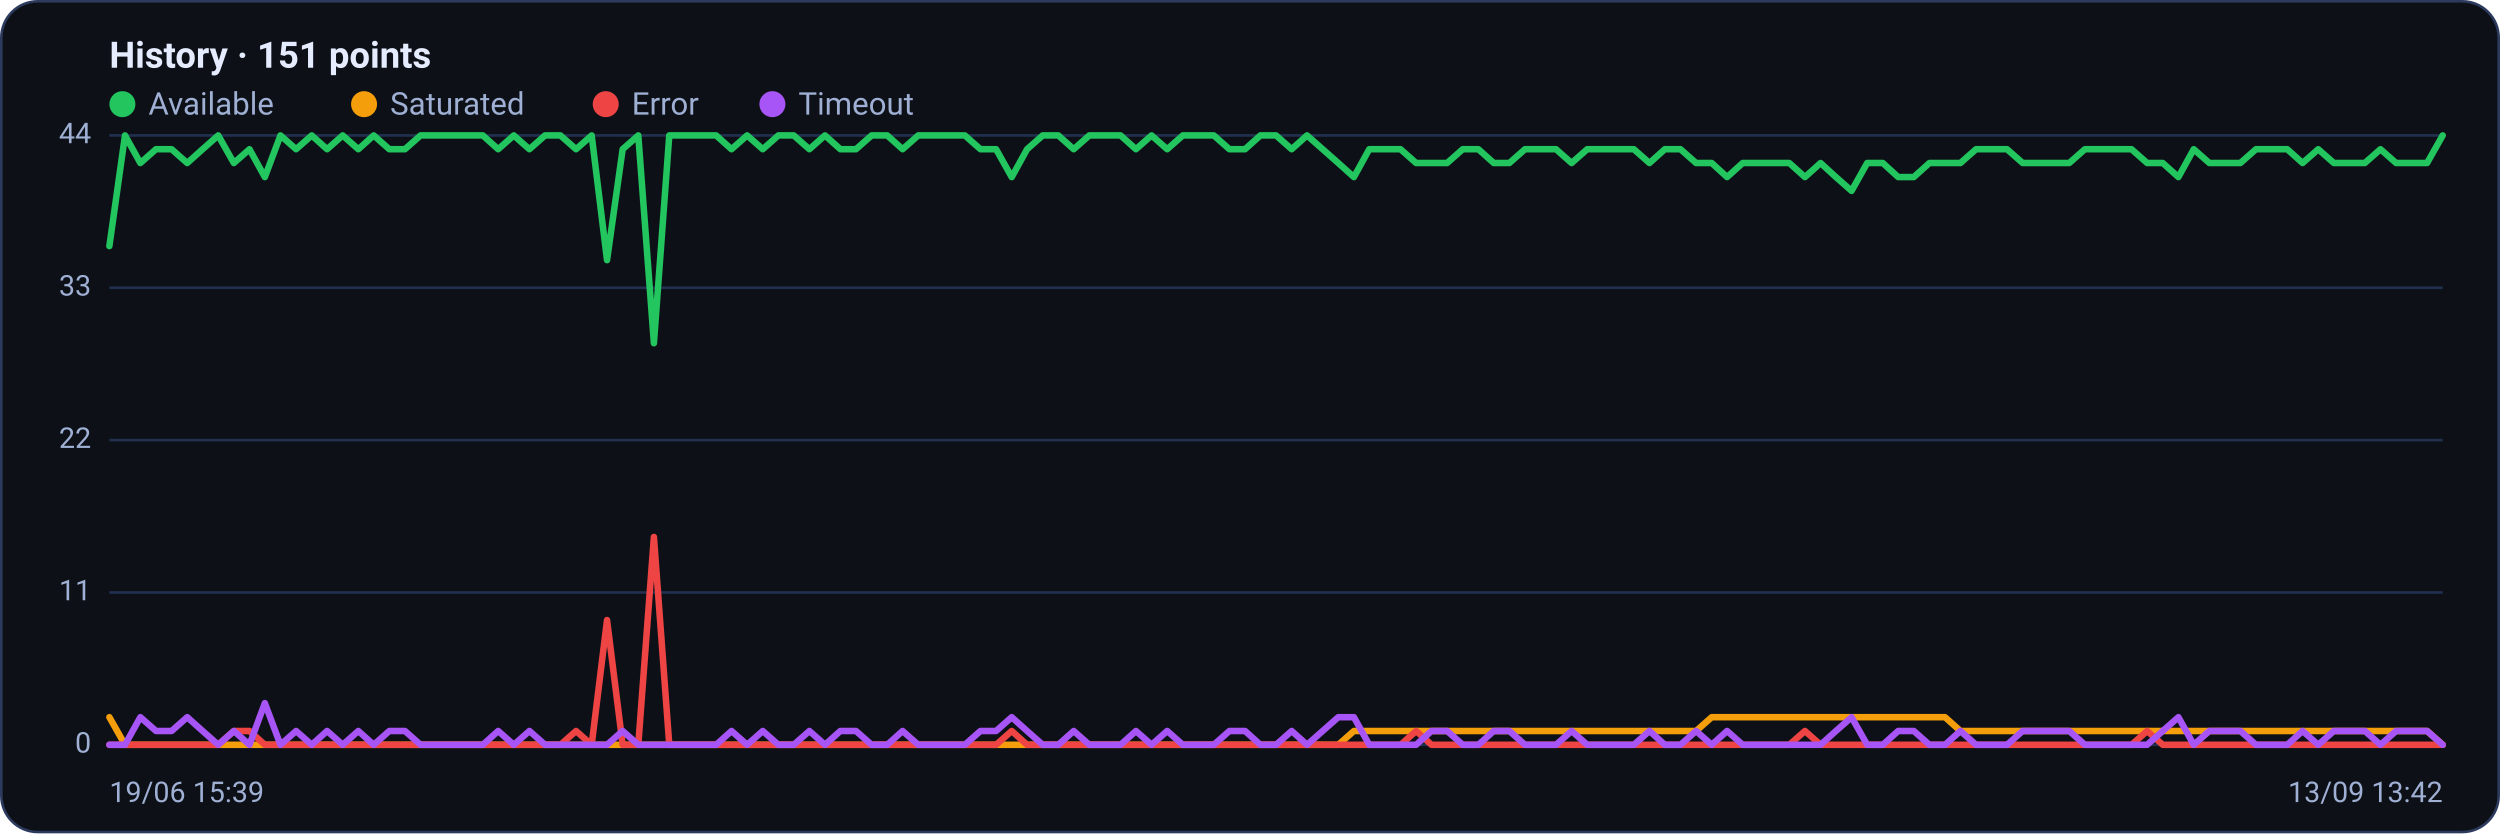
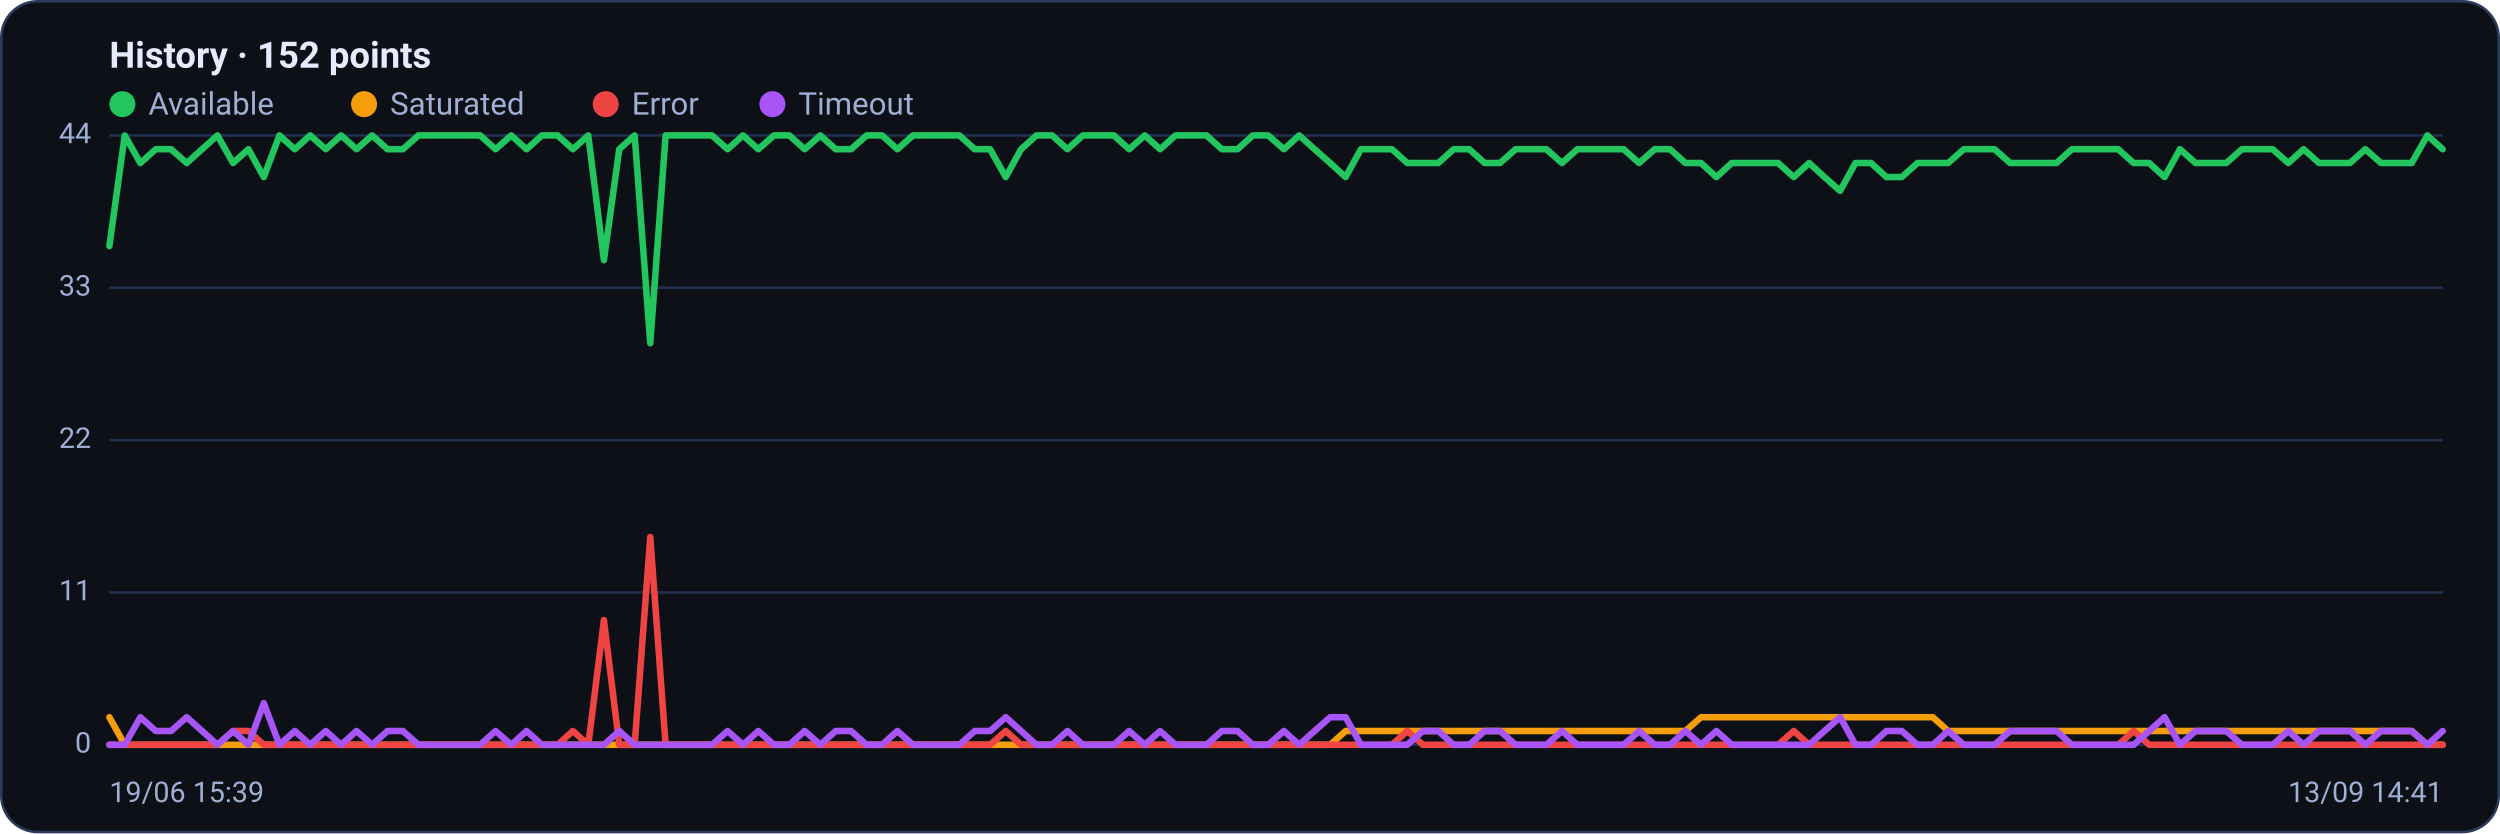
<svg xmlns="http://www.w3.org/2000/svg" viewBox="0 0 960 320" width="960" height="320" font-family="Segoe UI, system-ui, -apple-system, Roboto, Helvetica, Arial, sans-serif" role="img" aria-label="Availability history per region">
  <rect x="0.5" y="0.5" width="959" height="319" rx="14" fill="#0d1117" stroke="#2c3a5e" />
-   <text x="42" y="26" font-size="14" font-weight="600" fill="#e6ecff">History · 151 points</text>
+   <text x="42" y="26" font-size="14" font-weight="600" fill="#e6ecff">History · 152 points</text>
  <circle cx="47" cy="40" r="5" fill="#22c55e" />
  <text x="57" y="44" font-size="12" fill="#9fb0d4">Available</text>
  <circle cx="139.8" cy="40" r="5" fill="#f59e0b" />
  <text x="149.8" y="44" font-size="12" fill="#9fb0d4">Saturated</text>
  <circle cx="232.6" cy="40" r="5" fill="#ef4444" />
  <text x="242.6" y="44" font-size="12" fill="#9fb0d4">Error</text>
  <circle cx="296.6" cy="40" r="5" fill="#a855f7" />
  <text x="306.6" y="44" font-size="12" fill="#9fb0d4">Timeout</text>
  <line x1="42" y1="286.0" x2="938" y2="286.0" stroke="#21304f" stroke-width="1" />
  <text x="35" y="289.0" text-anchor="end" font-size="11" fill="#9fb0d4">0</text>
  <line x1="42" y1="227.5" x2="938" y2="227.5" stroke="#21304f" stroke-width="1" />
  <text x="35" y="230.5" text-anchor="end" font-size="11" fill="#9fb0d4">11</text>
  <line x1="42" y1="169.0" x2="938" y2="169.0" stroke="#21304f" stroke-width="1" />
  <text x="35" y="172.0" text-anchor="end" font-size="11" fill="#9fb0d4">22</text>
  <line x1="42" y1="110.5" x2="938" y2="110.5" stroke="#21304f" stroke-width="1" />
  <text x="35" y="113.5" text-anchor="end" font-size="11" fill="#9fb0d4">33</text>
  <line x1="42" y1="52.0" x2="938" y2="52.0" stroke="#21304f" stroke-width="1" />
  <text x="35" y="55.0" text-anchor="end" font-size="11" fill="#9fb0d4">44</text>
-   <polyline fill="none" stroke="#22c55e" stroke-width="2.5" stroke-linejoin="round" stroke-linecap="round" points="42.0,94.5 48.0,52.0 53.9,62.6 59.9,57.3 65.9,57.3 71.9,62.6 77.8,57.3 83.8,52.0 89.8,62.6 95.8,57.3 101.7,68.0 107.7,52.0 113.7,57.3 119.7,52.0 125.6,57.3 131.6,52.0 137.6,57.3 143.5,52.0 149.5,57.3 155.5,57.3 161.5,52.0 167.4,52.0 173.4,52.0 179.4,52.0 185.4,52.0 191.3,57.3 197.3,52.0 203.3,57.3 209.3,52.0 215.2,52.0 221.2,57.3 227.2,52.0 233.1,99.9 239.1,57.3 245.1,52.0 251.1,131.8 257.0,52.0 263.0,52.0 269.0,52.0 275.0,52.0 280.9,57.3 286.9,52.0 292.9,57.3 298.9,52.0 304.8,52.0 310.8,57.3 316.8,52.0 322.7,57.3 328.7,57.3 334.7,52.0 340.7,52.0 346.6,57.3 352.6,52.0 358.6,52.0 364.6,52.0 370.5,52.0 376.5,57.3 382.5,57.3 388.5,68.0 394.4,57.3 400.4,52.0 406.4,52.0 412.3,57.3 418.3,52.0 424.3,52.0 430.3,52.0 436.2,57.3 442.2,52.0 448.2,57.3 454.2,52.0 460.1,52.0 466.1,52.0 472.1,57.3 478.1,57.3 484.0,52.0 490.0,52.0 496.0,57.3 501.9,52.0 507.9,57.3 513.9,62.6 519.9,68.0 525.8,57.3 531.8,57.3 537.8,57.3 543.8,62.6 549.7,62.6 555.7,62.6 561.7,57.3 567.7,57.3 573.6,62.6 579.6,62.6 585.6,57.3 591.5,57.3 597.5,57.3 603.5,62.6 609.5,57.3 615.4,57.3 621.4,57.3 627.4,57.3 633.4,62.6 639.3,57.3 645.3,57.3 651.3,62.6 657.3,62.6 663.2,68.0 669.2,62.6 675.2,62.6 681.1,62.6 687.1,62.6 693.1,68.0 699.1,62.6 705.0,68.0 711.0,73.3 717.0,62.6 723.0,62.6 728.9,68.0 734.9,68.0 740.9,62.6 746.9,62.6 752.8,62.6 758.8,57.3 764.8,57.3 770.7,57.3 776.7,62.6 782.7,62.6 788.7,62.6 794.6,62.6 800.6,57.3 806.6,57.3 812.6,57.3 818.5,57.3 824.5,62.6 830.5,62.6 836.5,68.0 842.4,57.3 848.4,62.6 854.4,62.6 860.3,62.6 866.3,57.3 872.3,57.3 878.3,57.3 884.2,62.6 890.2,57.3 896.2,62.6 902.2,62.6 908.1,62.6 914.1,57.3 920.1,62.6 926.1,62.6 932.0,62.6 938.0,52.0" />
-   <polyline fill="none" stroke="#f59e0b" stroke-width="2.5" stroke-linejoin="round" stroke-linecap="round" points="42.0,275.4 48.0,286.0 53.9,286.0 59.9,286.0 65.9,286.0 71.9,286.0 77.8,286.0 83.8,286.0 89.8,286.0 95.8,286.0 101.7,286.0 107.7,286.0 113.7,286.0 119.7,286.0 125.6,286.0 131.6,286.0 137.6,286.0 143.5,286.0 149.5,286.0 155.5,286.0 161.5,286.0 167.4,286.0 173.4,286.0 179.4,286.0 185.4,286.0 191.3,286.0 197.3,286.0 203.3,286.0 209.3,286.0 215.2,286.0 221.2,286.0 227.2,286.0 233.1,286.0 239.1,286.0 245.1,286.0 251.1,286.0 257.0,286.0 263.0,286.0 269.0,286.0 275.0,286.0 280.9,286.0 286.9,286.0 292.9,286.0 298.9,286.0 304.8,286.0 310.8,286.0 316.8,286.0 322.7,286.0 328.7,286.0 334.7,286.0 340.7,286.0 346.6,286.0 352.6,286.0 358.6,286.0 364.6,286.0 370.5,286.0 376.5,286.0 382.5,286.0 388.5,286.0 394.4,286.0 400.4,286.0 406.4,286.0 412.3,286.0 418.3,286.0 424.3,286.0 430.3,286.0 436.2,286.0 442.2,286.0 448.2,286.0 454.2,286.0 460.1,286.0 466.1,286.0 472.1,286.0 478.1,286.0 484.0,286.0 490.0,286.0 496.0,286.0 501.9,286.0 507.9,286.0 513.9,286.0 519.9,280.7 525.8,280.7 531.8,280.7 537.8,280.7 543.8,280.7 549.7,280.7 555.7,280.7 561.7,280.7 567.7,280.7 573.6,280.7 579.6,280.7 585.6,280.7 591.5,280.7 597.5,280.7 603.5,280.7 609.5,280.7 615.4,280.7 621.4,280.7 627.4,280.7 633.4,280.7 639.3,280.7 645.3,280.7 651.3,280.7 657.3,275.4 663.2,275.4 669.2,275.4 675.2,275.4 681.1,275.4 687.1,275.4 693.1,275.4 699.1,275.4 705.0,275.4 711.0,275.4 717.0,275.4 723.0,275.4 728.9,275.4 734.9,275.4 740.9,275.4 746.9,275.4 752.8,280.7 758.8,280.7 764.8,280.7 770.7,280.7 776.7,280.7 782.7,280.7 788.7,280.7 794.6,280.7 800.6,280.7 806.6,280.7 812.6,280.7 818.5,280.7 824.5,280.7 830.5,280.7 836.5,280.7 842.4,280.7 848.4,280.7 854.4,280.7 860.3,280.7 866.3,280.7 872.3,280.7 878.3,280.7 884.2,280.7 890.2,280.7 896.2,280.7 902.2,280.7 908.1,280.7 914.1,280.7 920.1,280.7 926.1,280.7 932.0,280.7 938.0,286.0" />
-   <polyline fill="none" stroke="#ef4444" stroke-width="2.5" stroke-linejoin="round" stroke-linecap="round" points="42.0,286.0 48.0,286.0 53.9,286.0 59.9,286.0 65.9,286.0 71.9,286.0 77.8,286.0 83.8,286.0 89.8,280.7 95.8,280.7 101.7,286.0 107.7,286.0 113.7,286.0 119.7,286.0 125.6,286.0 131.6,286.0 137.6,286.0 143.5,286.0 149.5,286.0 155.5,286.0 161.5,286.0 167.4,286.0 173.4,286.0 179.4,286.0 185.4,286.0 191.3,286.0 197.3,286.0 203.3,286.0 209.3,286.0 215.2,286.0 221.2,280.7 227.2,286.0 233.1,238.1 239.1,286.0 245.1,286.0 251.1,206.2 257.0,286.0 263.0,286.0 269.0,286.0 275.0,286.0 280.9,286.0 286.9,286.0 292.9,286.0 298.9,286.0 304.8,286.0 310.8,286.0 316.8,286.0 322.7,286.0 328.7,286.0 334.7,286.0 340.7,286.0 346.6,286.0 352.6,286.0 358.6,286.0 364.6,286.0 370.5,286.0 376.5,286.0 382.5,286.0 388.5,280.7 394.4,286.0 400.4,286.0 406.4,286.0 412.3,286.0 418.3,286.0 424.3,286.0 430.3,286.0 436.2,286.0 442.2,286.0 448.2,286.0 454.2,286.0 460.1,286.0 466.1,286.0 472.1,286.0 478.1,286.0 484.0,286.0 490.0,286.0 496.0,286.0 501.9,286.0 507.9,286.0 513.9,286.0 519.9,286.0 525.8,286.0 531.8,286.0 537.8,286.0 543.8,280.7 549.7,286.0 555.7,286.0 561.7,286.0 567.7,286.0 573.6,286.0 579.6,286.0 585.6,286.0 591.5,286.0 597.5,286.0 603.5,286.0 609.5,286.0 615.4,286.0 621.4,286.0 627.4,286.0 633.4,286.0 639.3,286.0 645.3,286.0 651.3,286.0 657.3,286.0 663.2,286.0 669.2,286.0 675.2,286.0 681.1,286.0 687.1,286.0 693.1,280.7 699.1,286.0 705.0,286.0 711.0,286.0 717.0,286.0 723.0,286.0 728.9,286.0 734.9,286.0 740.9,286.0 746.9,286.0 752.8,286.0 758.8,286.0 764.8,286.0 770.7,286.0 776.7,286.0 782.7,286.0 788.7,286.0 794.6,286.0 800.6,286.0 806.6,286.0 812.6,286.0 818.5,286.0 824.5,280.7 830.5,286.0 836.5,286.0 842.4,286.0 848.4,286.0 854.4,286.0 860.3,286.0 866.3,286.0 872.3,286.0 878.3,286.0 884.2,286.0 890.2,286.0 896.2,286.0 902.2,286.0 908.1,286.0 914.1,286.0 920.1,286.0 926.1,286.0 932.0,286.0 938.0,286.0" />
-   <polyline fill="none" stroke="#a855f7" stroke-width="2.5" stroke-linejoin="round" stroke-linecap="round" points="42.0,286.0 48.0,286.0 53.9,275.4 59.9,280.7 65.9,280.7 71.9,275.4 77.8,280.7 83.8,286.0 89.8,280.7 95.8,286.0 101.7,270.0 107.7,286.0 113.7,280.7 119.7,286.0 125.6,280.7 131.6,286.0 137.6,280.7 143.5,286.0 149.5,280.7 155.5,280.7 161.5,286.0 167.4,286.0 173.4,286.0 179.4,286.0 185.4,286.0 191.3,280.7 197.3,286.0 203.3,280.7 209.3,286.0 215.2,286.0 221.2,286.0 227.2,286.0 233.1,286.0 239.1,280.7 245.1,286.0 251.1,286.0 257.0,286.0 263.0,286.0 269.0,286.0 275.0,286.0 280.9,280.7 286.9,286.0 292.9,280.7 298.9,286.0 304.8,286.0 310.8,280.7 316.8,286.0 322.7,280.7 328.7,280.7 334.7,286.0 340.7,286.0 346.6,280.7 352.6,286.0 358.6,286.0 364.6,286.0 370.5,286.0 376.5,280.7 382.5,280.7 388.5,275.4 394.4,280.7 400.4,286.0 406.4,286.0 412.3,280.7 418.3,286.0 424.3,286.0 430.3,286.0 436.2,280.7 442.2,286.0 448.2,280.7 454.2,286.0 460.1,286.0 466.1,286.0 472.1,280.7 478.1,280.7 484.0,286.0 490.0,286.0 496.0,280.7 501.9,286.0 507.9,280.7 513.9,275.4 519.9,275.4 525.8,286.0 531.8,286.0 537.8,286.0 543.8,286.0 549.7,280.7 555.7,280.7 561.7,286.0 567.7,286.0 573.6,280.7 579.6,280.7 585.6,286.0 591.5,286.0 597.5,286.0 603.5,280.7 609.5,286.0 615.4,286.0 621.4,286.0 627.4,286.0 633.4,280.7 639.3,286.0 645.3,286.0 651.3,280.7 657.3,286.0 663.2,280.7 669.2,286.0 675.2,286.0 681.1,286.0 687.1,286.0 693.1,286.0 699.1,286.0 705.0,280.7 711.0,275.4 717.0,286.0 723.0,286.0 728.9,280.7 734.9,280.7 740.9,286.0 746.9,286.0 752.8,280.7 758.8,286.0 764.8,286.0 770.7,286.0 776.7,280.7 782.7,280.7 788.7,280.7 794.6,280.7 800.6,286.0 806.6,286.0 812.6,286.0 818.5,286.0 824.5,286.0 830.5,280.7 836.5,275.4 842.4,286.0 848.4,280.7 854.4,280.7 860.3,280.7 866.3,286.0 872.3,286.0 878.3,286.0 884.2,280.7 890.2,286.0 896.2,280.7 902.2,280.7 908.1,280.7 914.1,286.0 920.1,280.7 926.1,280.7 932.0,280.7 938.0,286.0" />
+   <polyline fill="none" stroke="#22c55e" stroke-width="2.5" stroke-linejoin="round" stroke-linecap="round" points="42.0,94.5 47.9,52.0 53.9,62.6 59.8,57.3 65.7,57.3 71.7,62.6 77.6,57.3 83.5,52.0 89.5,62.6 95.4,57.3 101.3,68.0 107.3,52.0 113.2,57.3 119.1,52.0 125.1,57.3 131.0,52.0 136.9,57.3 142.9,52.0 148.8,57.3 154.7,57.3 160.7,52.0 166.6,52.0 172.5,52.0 178.5,52.0 184.4,52.0 190.3,57.3 196.3,52.0 202.2,57.3 208.1,52.0 214.1,52.0 220.0,57.3 225.9,52.0 231.9,99.9 237.8,57.3 243.7,52.0 249.7,131.8 255.6,52.0 261.5,52.0 267.5,52.0 273.4,52.0 279.4,57.3 285.3,52.0 291.2,57.3 297.2,52.0 303.1,52.0 309.0,57.3 315.0,52.0 320.9,57.3 326.8,57.3 332.8,52.0 338.7,52.0 344.6,57.3 350.6,52.0 356.5,52.0 362.4,52.0 368.4,52.0 374.3,57.3 380.2,57.3 386.2,68.0 392.1,57.3 398.0,52.0 404.0,52.0 409.9,57.3 415.8,52.0 421.8,52.0 427.7,52.0 433.6,57.3 439.6,52.0 445.5,57.3 451.4,52.0 457.4,52.0 463.3,52.0 469.2,57.3 475.2,57.3 481.1,52.0 487.0,52.0 493.0,57.3 498.9,52.0 504.8,57.3 510.8,62.6 516.7,68.0 522.6,57.3 528.6,57.3 534.5,57.3 540.4,62.6 546.4,62.6 552.3,62.6 558.2,57.3 564.2,57.3 570.1,62.6 576.0,62.6 582.0,57.3 587.9,57.3 593.8,57.3 599.8,62.6 605.7,57.3 611.6,57.3 617.6,57.3 623.5,57.3 629.4,62.6 635.4,57.3 641.3,57.3 647.2,62.6 653.2,62.6 659.1,68.0 665.0,62.6 671.0,62.6 676.9,62.6 682.8,62.6 688.8,68.0 694.7,62.6 700.6,68.0 706.6,73.3 712.5,62.6 718.5,62.6 724.4,68.0 730.3,68.0 736.3,62.6 742.2,62.6 748.1,62.6 754.1,57.3 760.0,57.3 765.9,57.3 771.9,62.6 777.8,62.6 783.7,62.6 789.7,62.6 795.6,57.3 801.5,57.3 807.5,57.3 813.4,57.3 819.3,62.6 825.3,62.6 831.2,68.0 837.1,57.3 843.1,62.6 849.0,62.6 854.9,62.6 860.9,57.3 866.8,57.3 872.7,57.3 878.7,62.6 884.6,57.3 890.5,62.6 896.5,62.6 902.4,62.6 908.3,57.3 914.3,62.6 920.2,62.6 926.1,62.6 932.1,52.0 938.0,57.3" />
+   <polyline fill="none" stroke="#f59e0b" stroke-width="2.5" stroke-linejoin="round" stroke-linecap="round" points="42.0,275.4 47.9,286.0 53.9,286.0 59.8,286.0 65.7,286.0 71.7,286.0 77.6,286.0 83.5,286.0 89.5,286.0 95.4,286.0 101.3,286.0 107.3,286.0 113.2,286.0 119.1,286.0 125.1,286.0 131.0,286.0 136.9,286.0 142.9,286.0 148.8,286.0 154.7,286.0 160.7,286.0 166.6,286.0 172.5,286.0 178.5,286.0 184.4,286.0 190.3,286.0 196.3,286.0 202.2,286.0 208.1,286.0 214.1,286.0 220.0,286.0 225.9,286.0 231.9,286.0 237.8,286.0 243.7,286.0 249.7,286.0 255.6,286.0 261.5,286.0 267.5,286.0 273.4,286.0 279.4,286.0 285.3,286.0 291.2,286.0 297.2,286.0 303.1,286.0 309.0,286.0 315.0,286.0 320.9,286.0 326.8,286.0 332.8,286.0 338.7,286.0 344.6,286.0 350.6,286.0 356.5,286.0 362.4,286.0 368.4,286.0 374.3,286.0 380.2,286.0 386.2,286.0 392.1,286.0 398.0,286.0 404.0,286.0 409.9,286.0 415.8,286.0 421.8,286.0 427.7,286.0 433.6,286.0 439.6,286.0 445.5,286.0 451.4,286.0 457.4,286.0 463.3,286.0 469.2,286.0 475.2,286.0 481.1,286.0 487.0,286.0 493.0,286.0 498.9,286.0 504.8,286.0 510.8,286.0 516.7,280.7 522.6,280.7 528.6,280.7 534.5,280.7 540.4,280.7 546.4,280.7 552.3,280.7 558.2,280.7 564.2,280.7 570.1,280.7 576.0,280.7 582.0,280.7 587.9,280.7 593.8,280.7 599.8,280.7 605.7,280.7 611.6,280.7 617.6,280.7 623.5,280.7 629.4,280.7 635.4,280.7 641.3,280.7 647.2,280.7 653.2,275.4 659.1,275.4 665.0,275.4 671.0,275.4 676.9,275.4 682.8,275.4 688.8,275.4 694.7,275.4 700.6,275.4 706.6,275.4 712.5,275.4 718.5,275.4 724.4,275.4 730.3,275.4 736.3,275.4 742.2,275.4 748.1,280.7 754.1,280.7 760.0,280.7 765.9,280.7 771.9,280.7 777.8,280.7 783.7,280.7 789.7,280.7 795.6,280.7 801.5,280.7 807.5,280.7 813.4,280.7 819.3,280.7 825.3,280.7 831.2,280.7 837.1,280.7 843.1,280.7 849.0,280.7 854.9,280.7 860.9,280.7 866.8,280.7 872.7,280.7 878.7,280.7 884.6,280.7 890.5,280.7 896.5,280.7 902.4,280.7 908.3,280.7 914.3,280.7 920.2,280.7 926.1,280.7 932.1,286.0 938.0,286.0" />
+   <polyline fill="none" stroke="#ef4444" stroke-width="2.5" stroke-linejoin="round" stroke-linecap="round" points="42.0,286.0 47.9,286.0 53.9,286.0 59.8,286.0 65.7,286.0 71.7,286.0 77.6,286.0 83.5,286.0 89.5,280.7 95.4,280.7 101.3,286.0 107.3,286.0 113.2,286.0 119.1,286.0 125.1,286.0 131.0,286.0 136.9,286.0 142.9,286.0 148.8,286.0 154.7,286.0 160.7,286.0 166.6,286.0 172.5,286.0 178.5,286.0 184.4,286.0 190.3,286.0 196.3,286.0 202.2,286.0 208.1,286.0 214.1,286.0 220.0,280.7 225.9,286.0 231.9,238.1 237.8,286.0 243.7,286.0 249.7,206.2 255.6,286.0 261.5,286.0 267.5,286.0 273.4,286.0 279.4,286.0 285.3,286.0 291.2,286.0 297.2,286.0 303.1,286.0 309.0,286.0 315.0,286.0 320.9,286.0 326.8,286.0 332.8,286.0 338.7,286.0 344.6,286.0 350.6,286.0 356.5,286.0 362.4,286.0 368.4,286.0 374.3,286.0 380.2,286.0 386.2,280.7 392.1,286.0 398.0,286.0 404.0,286.0 409.9,286.0 415.8,286.0 421.8,286.0 427.7,286.0 433.6,286.0 439.6,286.0 445.5,286.0 451.4,286.0 457.4,286.0 463.3,286.0 469.2,286.0 475.2,286.0 481.1,286.0 487.0,286.0 493.0,286.0 498.9,286.0 504.8,286.0 510.8,286.0 516.7,286.0 522.6,286.0 528.6,286.0 534.5,286.0 540.4,280.7 546.4,286.0 552.3,286.0 558.2,286.0 564.2,286.0 570.1,286.0 576.0,286.0 582.0,286.0 587.9,286.0 593.8,286.0 599.8,286.0 605.7,286.0 611.6,286.0 617.6,286.0 623.5,286.0 629.4,286.0 635.4,286.0 641.3,286.0 647.2,286.0 653.2,286.0 659.1,286.0 665.0,286.0 671.0,286.0 676.9,286.0 682.8,286.0 688.8,280.7 694.7,286.0 700.6,286.0 706.6,286.0 712.5,286.0 718.5,286.0 724.4,286.0 730.3,286.0 736.3,286.0 742.2,286.0 748.1,286.0 754.1,286.0 760.0,286.0 765.9,286.0 771.9,286.0 777.8,286.0 783.7,286.0 789.7,286.0 795.6,286.0 801.5,286.0 807.5,286.0 813.4,286.0 819.3,280.7 825.3,286.0 831.2,286.0 837.1,286.0 843.1,286.0 849.0,286.0 854.9,286.0 860.9,286.0 866.8,286.0 872.7,286.0 878.7,286.0 884.6,286.0 890.5,286.0 896.5,286.0 902.4,286.0 908.3,286.0 914.3,286.0 920.2,286.0 926.1,286.0 932.1,286.0 938.0,286.0" />
+   <polyline fill="none" stroke="#a855f7" stroke-width="2.5" stroke-linejoin="round" stroke-linecap="round" points="42.0,286.0 47.9,286.0 53.9,275.4 59.8,280.7 65.7,280.7 71.7,275.4 77.6,280.7 83.5,286.0 89.5,280.7 95.4,286.0 101.3,270.0 107.3,286.0 113.2,280.7 119.1,286.0 125.1,280.7 131.0,286.0 136.9,280.7 142.9,286.0 148.8,280.7 154.7,280.7 160.7,286.0 166.6,286.0 172.5,286.0 178.5,286.0 184.4,286.0 190.3,280.7 196.3,286.0 202.2,280.7 208.1,286.0 214.1,286.0 220.0,286.0 225.9,286.0 231.9,286.0 237.8,280.7 243.7,286.0 249.7,286.0 255.6,286.0 261.5,286.0 267.5,286.0 273.4,286.0 279.4,280.7 285.3,286.0 291.2,280.7 297.2,286.0 303.1,286.0 309.0,280.7 315.0,286.0 320.9,280.7 326.8,280.7 332.8,286.0 338.7,286.0 344.6,280.7 350.6,286.0 356.5,286.0 362.4,286.0 368.4,286.0 374.3,280.7 380.2,280.7 386.2,275.4 392.1,280.7 398.0,286.0 404.0,286.0 409.9,280.7 415.8,286.0 421.8,286.0 427.7,286.0 433.6,280.7 439.6,286.0 445.5,280.7 451.4,286.0 457.4,286.0 463.3,286.0 469.2,280.7 475.2,280.7 481.1,286.0 487.0,286.0 493.0,280.7 498.9,286.0 504.8,280.7 510.8,275.4 516.7,275.4 522.6,286.0 528.6,286.0 534.5,286.0 540.4,286.0 546.4,280.7 552.3,280.7 558.2,286.0 564.2,286.0 570.1,280.7 576.0,280.7 582.0,286.0 587.9,286.0 593.8,286.0 599.8,280.7 605.7,286.0 611.6,286.0 617.6,286.0 623.5,286.0 629.4,280.7 635.4,286.0 641.3,286.0 647.2,280.7 653.2,286.0 659.1,280.7 665.0,286.0 671.0,286.0 676.9,286.0 682.8,286.0 688.8,286.0 694.7,286.0 700.6,280.7 706.6,275.4 712.5,286.0 718.5,286.0 724.4,280.7 730.3,280.7 736.3,286.0 742.2,286.0 748.1,280.7 754.1,286.0 760.0,286.0 765.9,286.0 771.9,280.7 777.8,280.7 783.7,280.7 789.7,280.7 795.6,286.0 801.5,286.0 807.5,286.0 813.4,286.0 819.3,286.0 825.3,280.7 831.2,275.4 837.1,286.0 843.1,280.7 849.0,280.7 854.9,280.7 860.9,286.0 866.8,286.0 872.7,286.0 878.7,280.7 884.6,286.0 890.5,280.7 896.5,280.7 902.4,280.7 908.3,286.0 914.3,280.7 920.2,280.7 926.1,280.7 932.1,286.0 938.0,280.7" />
  <text x="42" y="308" font-size="11" fill="#9fb0d4">19/06 15:39</text>
-   <text x="938" y="308" text-anchor="end" font-size="11" fill="#9fb0d4">13/09 13:42</text>
+   <text x="938" y="308" text-anchor="end" font-size="11" fill="#9fb0d4">13/09 14:41</text>
</svg>
